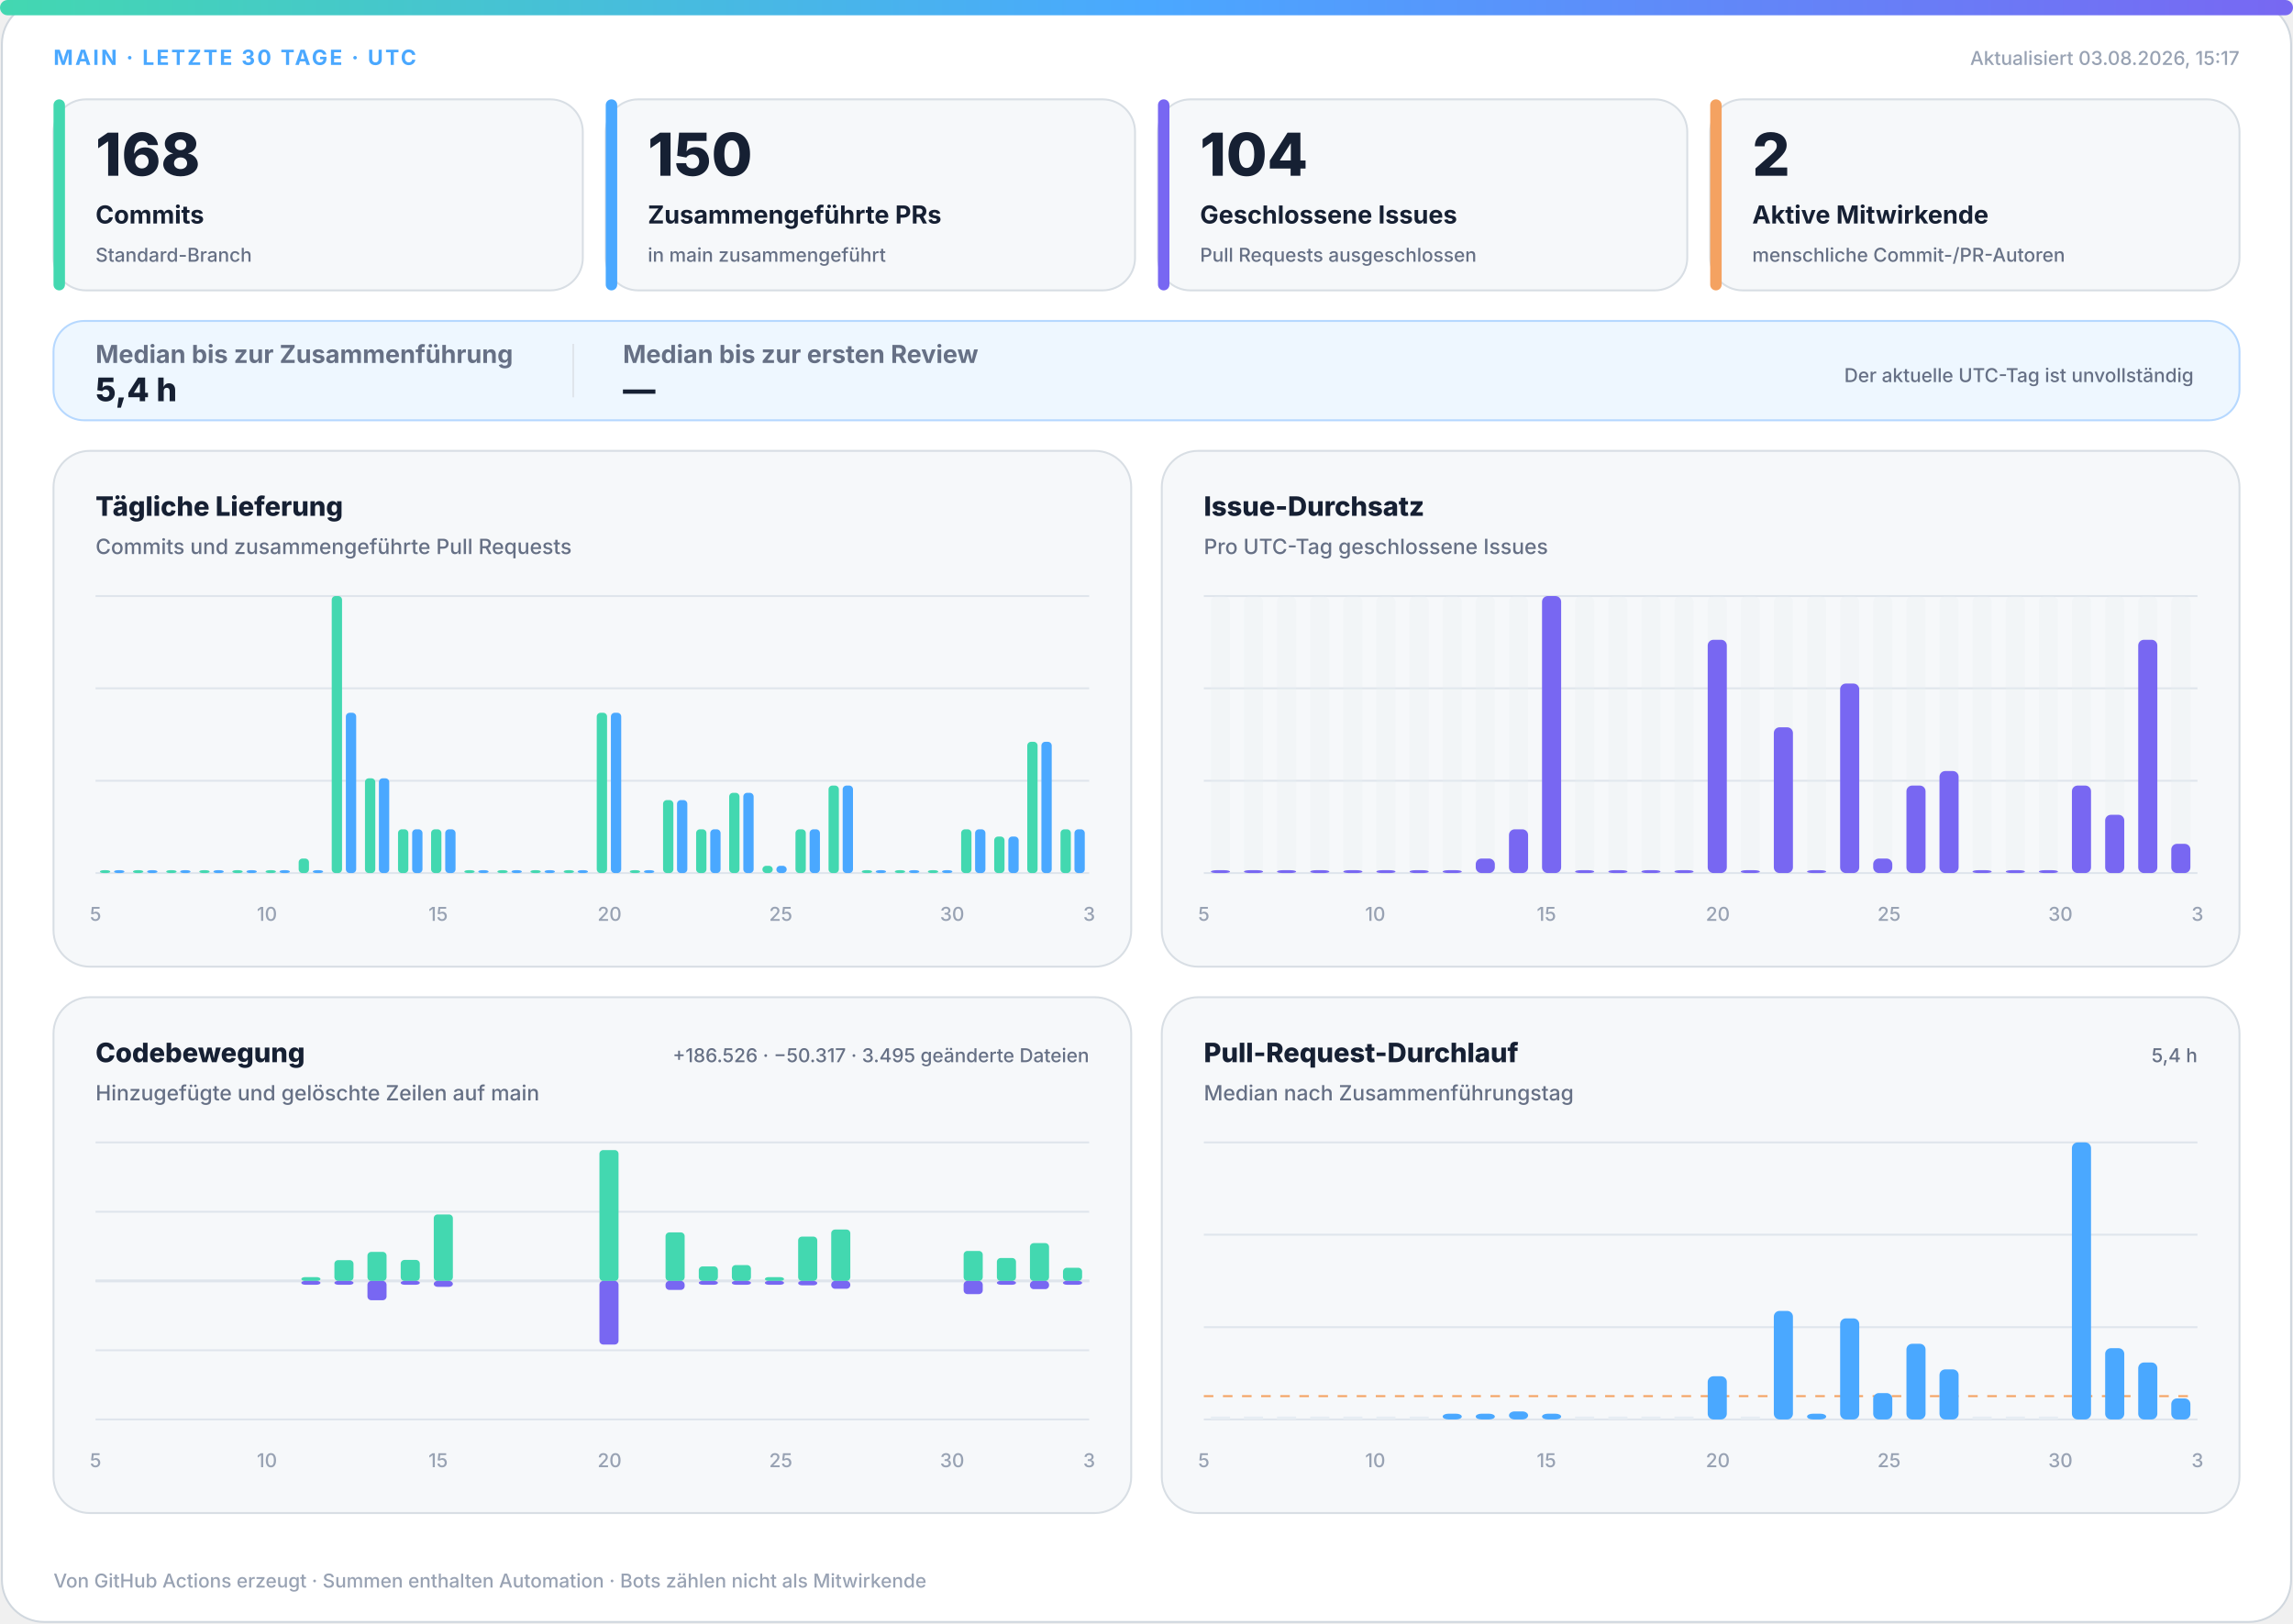
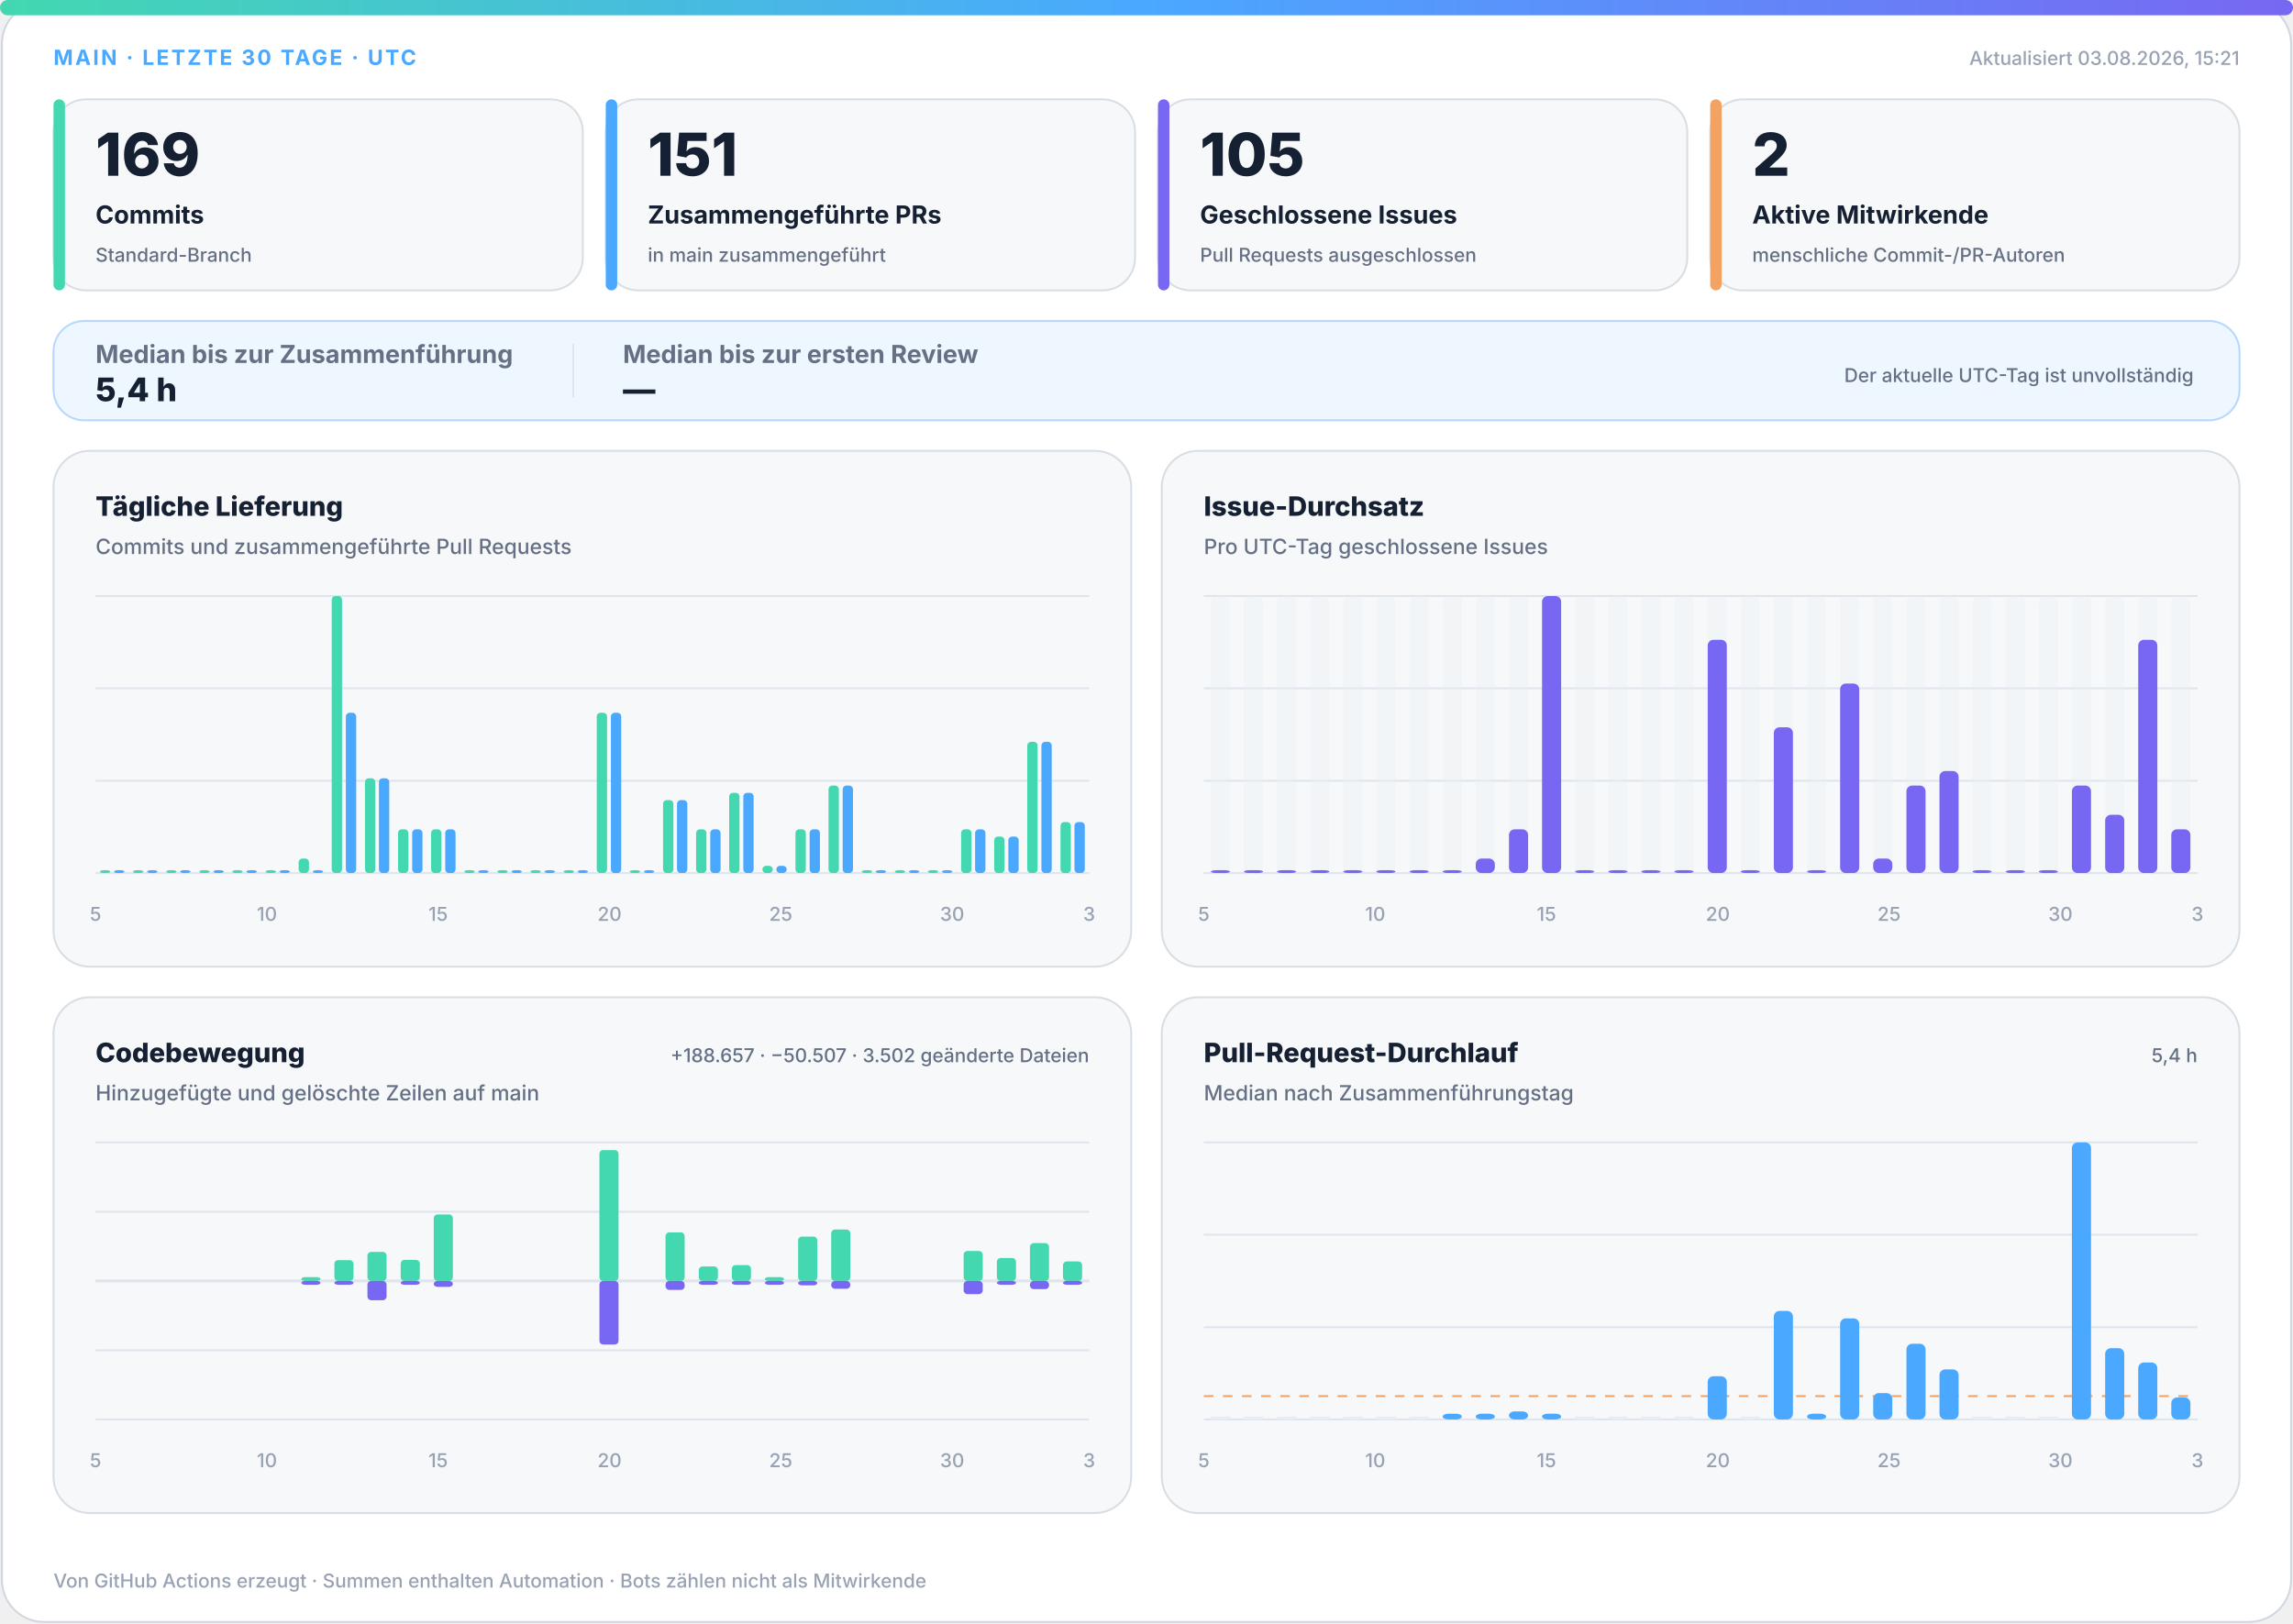
<svg xmlns="http://www.w3.org/2000/svg" width="1200" height="850" viewBox="0 0 1200 850" role="img" aria-labelledby="title desc">
  <defs>
    <linearGradient id="accent" x1="0" y1="0" x2="1" y2="0">
      <stop offset="0%" stop-color="#43d8b0" />
      <stop offset="50%" stop-color="#4aa8ff" />
      <stop offset="100%" stop-color="#7867f2" />
    </linearGradient>
    <linearGradient id="soft" x1="0" y1="0" x2="1" y2="1">
      <stop offset="0%" stop-color="#43d8b0" stop-opacity=".18" />
      <stop offset="100%" stop-color="#7867f2" stop-opacity=".12" />
    </linearGradient>
  </defs>
  <style>
.bg{fill:#fff;stroke:#d0d7de}.surface{fill:#f6f8fa;stroke:#d8dee4}.strong{fill:#eef7ff;stroke:#b6d8ff}.ink{fill:#162033}.muted{fill:#667085}.faint{fill:#98a2b3}.grid{stroke:#dfe5ec}.track{fill:#e7edf3}
.meta{font:750 11px -apple-system,BlinkMacSystemFont,"Segoe UI",sans-serif;letter-spacing:1.1px}.value{font:820 31px -apple-system,BlinkMacSystemFont,"Segoe UI",sans-serif}.label{font:720 13px -apple-system,BlinkMacSystemFont,"Segoe UI",sans-serif}.scope{font:520 10px -apple-system,BlinkMacSystemFont,"Segoe UI",sans-serif}.chart-title{font:760 14px -apple-system,BlinkMacSystemFont,"Segoe UI",sans-serif}.chart-subtitle{font:520 11px -apple-system,BlinkMacSystemFont,"Segoe UI",sans-serif}.small{font:540 10px -apple-system,BlinkMacSystemFont,"Segoe UI",sans-serif}.flow-value{font:780 17px -apple-system,BlinkMacSystemFont,"Segoe UI",sans-serif}
@media(prefers-color-scheme:dark){.bg{fill:#0d1117;stroke:#30363d}.surface{fill:#161b22;stroke:#30363d}.strong{fill:#10263a;stroke:#244d70}.ink{fill:#f0f6fc}.muted{fill:#a7b0bc}.faint{fill:#7d8590}.grid{stroke:#30363d}.track{fill:#27313d}}
</style>
  <rect class="bg" x="1" y="1" width="1198" height="848" rx="22" />
  <rect x="0" y="0" width="1200" height="8" rx="4" fill="url(#accent)" />
  <text class="meta" x="28" y="34" fill="#4aa8ff">MAIN · LETZTE 30 TAGE · UTC</text>
-   <text class="small faint" x="1172" y="34" text-anchor="end">Aktualisiert 03.08.2026, 15:17</text>
+   <text class="small faint" x="1172" y="34" text-anchor="end">Aktualisiert 03.08.2026, 15:21</text>
  <g>
    <rect class="surface" x="28" y="52" width="277" height="100" rx="17" />
    <rect x="28" y="52" width="6" height="100" rx="3" fill="#43d8b0" />
-     <text class="value ink" x="50" y="92" style="font-size:31px">168</text>
+     <text class="value ink" x="50" y="92" style="font-size:31px">169</text>
    <text class="label ink" x="50" y="117" style="font-size:13px">Commits</text>
    <text class="scope muted" x="50" y="137" style="font-size:10px">Standard-Branch</text>
  </g>
  <g>
    <rect class="surface" x="317" y="52" width="277" height="100" rx="17" />
    <rect x="317" y="52" width="6" height="100" rx="3" fill="#4aa8ff" />
-     <text class="value ink" x="339" y="92" style="font-size:31px">150</text>
+     <text class="value ink" x="339" y="92" style="font-size:31px">151</text>
    <text class="label ink" x="339" y="117" style="font-size:13px">Zusammengeführte PRs</text>
    <text class="scope muted" x="339" y="137" style="font-size:10px">in main zusammengeführt</text>
  </g>
  <g>
    <rect class="surface" x="606" y="52" width="277" height="100" rx="17" />
    <rect x="606" y="52" width="6" height="100" rx="3" fill="#7867f2" />
-     <text class="value ink" x="628" y="92" style="font-size:31px">104</text>
+     <text class="value ink" x="628" y="92" style="font-size:31px">105</text>
    <text class="label ink" x="628" y="117" style="font-size:13px">Geschlossene Issues</text>
    <text class="scope muted" x="628" y="137" style="font-size:10px">Pull Requests ausgeschlossen</text>
  </g>
  <g>
    <rect class="surface" x="895" y="52" width="277" height="100" rx="17" />
    <rect x="895" y="52" width="6" height="100" rx="3" fill="#f4a261" />
    <text class="value ink" x="917" y="92" style="font-size:31px">2</text>
    <text class="label ink" x="917" y="117" style="font-size:13px">Aktive Mitwirkende</text>
    <text class="scope muted" x="917" y="137" style="font-size:10px">menschliche Commit-/PR-Autoren</text>
  </g>
  <g>
    <rect class="strong" x="28" y="168" width="1144" height="52" rx="16" fill="url(#soft)" />
    <text class="label muted" x="50" y="190">Median bis zur Zusammenführung</text>
    <text class="flow-value ink" x="50" y="210">5,4 h</text>
    <line class="grid" x1="300" y1="180" x2="300" y2="208" />
    <text class="label muted" x="326" y="190">Median bis zur ersten Review</text>
    <text class="flow-value ink" x="326" y="210">—</text>
    <text class="scope muted" x="1148" y="200" text-anchor="end">Der aktuelle UTC-Tag ist unvollständig</text>
  </g>
  <g>
    <rect class="surface" x="28" y="236" width="564" height="270" rx="19" />
    <text class="chart-title ink" x="50" y="270">Tägliche Lieferung</text>
    <text class="chart-subtitle muted" x="50" y="290">Commits und zusammengeführte Pull Requests</text>
    <line class="grid" x1="50" y1="312.0" x2="570" y2="312.0" />
    <line class="grid" x1="50" y1="360.3" x2="570" y2="360.3" />
    <line class="grid" x1="50" y1="408.7" x2="570" y2="408.7" />
    <line class="grid" x1="50" y1="457.0" x2="570" y2="457.0" />
    <rect x="52.3" y="455.5" width="5.4" height="1.5" rx="2" fill="#43d8b0" />
    <rect x="59.7" y="455.5" width="5.4" height="1.5" rx="2" fill="#4aa8ff" />
    <rect x="69.6" y="455.5" width="5.4" height="1.5" rx="2" fill="#43d8b0" />
    <rect x="77.0" y="455.5" width="5.4" height="1.5" rx="2" fill="#4aa8ff" />
    <rect x="87.0" y="455.5" width="5.4" height="1.5" rx="2" fill="#43d8b0" />
    <rect x="94.3" y="455.5" width="5.4" height="1.5" rx="2" fill="#4aa8ff" />
    <rect x="104.3" y="455.5" width="5.4" height="1.5" rx="2" fill="#43d8b0" />
    <rect x="111.7" y="455.5" width="5.4" height="1.5" rx="2" fill="#4aa8ff" />
    <rect x="121.6" y="455.5" width="5.4" height="1.5" rx="2" fill="#43d8b0" />
    <rect x="129.0" y="455.5" width="5.4" height="1.5" rx="2" fill="#4aa8ff" />
    <rect x="139.0" y="455.5" width="5.4" height="1.5" rx="2" fill="#43d8b0" />
    <rect x="146.3" y="455.5" width="5.4" height="1.5" rx="2" fill="#4aa8ff" />
    <rect x="156.3" y="449.4" width="5.4" height="7.6" rx="2" fill="#43d8b0" />
    <rect x="163.7" y="455.5" width="5.4" height="1.5" rx="2" fill="#4aa8ff" />
    <rect x="173.6" y="312.0" width="5.4" height="145.0" rx="2" fill="#43d8b0" />
    <rect x="181.0" y="373.1" width="5.4" height="83.9" rx="2" fill="#4aa8ff" />
    <rect x="191.0" y="407.4" width="5.4" height="49.6" rx="2" fill="#43d8b0" />
    <rect x="198.3" y="407.4" width="5.4" height="49.6" rx="2" fill="#4aa8ff" />
    <rect x="208.3" y="434.1" width="5.4" height="22.9" rx="2" fill="#43d8b0" />
    <rect x="215.7" y="434.1" width="5.4" height="22.9" rx="2" fill="#4aa8ff" />
    <rect x="225.6" y="434.1" width="5.4" height="22.9" rx="2" fill="#43d8b0" />
    <rect x="233.0" y="434.1" width="5.4" height="22.9" rx="2" fill="#4aa8ff" />
    <rect x="243.0" y="455.5" width="5.4" height="1.5" rx="2" fill="#43d8b0" />
    <rect x="250.3" y="455.5" width="5.4" height="1.5" rx="2" fill="#4aa8ff" />
    <rect x="260.3" y="455.5" width="5.4" height="1.5" rx="2" fill="#43d8b0" />
    <rect x="267.7" y="455.5" width="5.4" height="1.5" rx="2" fill="#4aa8ff" />
    <rect x="277.6" y="455.5" width="5.4" height="1.5" rx="2" fill="#43d8b0" />
    <rect x="285.0" y="455.5" width="5.4" height="1.5" rx="2" fill="#4aa8ff" />
    <rect x="295.0" y="455.5" width="5.4" height="1.5" rx="2" fill="#43d8b0" />
    <rect x="302.3" y="455.5" width="5.4" height="1.5" rx="2" fill="#4aa8ff" />
    <rect x="312.3" y="373.1" width="5.4" height="83.9" rx="2" fill="#43d8b0" />
    <rect x="319.7" y="373.1" width="5.4" height="83.9" rx="2" fill="#4aa8ff" />
    <rect x="329.6" y="455.5" width="5.4" height="1.5" rx="2" fill="#43d8b0" />
    <rect x="337.0" y="455.5" width="5.4" height="1.5" rx="2" fill="#4aa8ff" />
    <rect x="347.0" y="418.8" width="5.4" height="38.2" rx="2" fill="#43d8b0" />
    <rect x="354.3" y="418.8" width="5.4" height="38.2" rx="2" fill="#4aa8ff" />
    <rect x="364.3" y="434.1" width="5.4" height="22.9" rx="2" fill="#43d8b0" />
    <rect x="371.7" y="434.1" width="5.4" height="22.9" rx="2" fill="#4aa8ff" />
    <rect x="381.6" y="415.0" width="5.4" height="42.0" rx="2" fill="#43d8b0" />
    <rect x="389.0" y="415.0" width="5.4" height="42.0" rx="2" fill="#4aa8ff" />
    <rect x="399.0" y="453.2" width="5.4" height="3.8" rx="2" fill="#43d8b0" />
    <rect x="406.3" y="453.2" width="5.4" height="3.8" rx="2" fill="#4aa8ff" />
    <rect x="416.3" y="434.1" width="5.4" height="22.9" rx="2" fill="#43d8b0" />
    <rect x="423.7" y="434.1" width="5.4" height="22.9" rx="2" fill="#4aa8ff" />
    <rect x="433.6" y="411.2" width="5.4" height="45.8" rx="2" fill="#43d8b0" />
    <rect x="441.0" y="411.2" width="5.4" height="45.8" rx="2" fill="#4aa8ff" />
    <rect x="451.0" y="455.5" width="5.4" height="1.5" rx="2" fill="#43d8b0" />
    <rect x="458.3" y="455.5" width="5.4" height="1.5" rx="2" fill="#4aa8ff" />
    <rect x="468.3" y="455.5" width="5.4" height="1.5" rx="2" fill="#43d8b0" />
    <rect x="475.7" y="455.5" width="5.4" height="1.5" rx="2" fill="#4aa8ff" />
    <rect x="485.6" y="455.5" width="5.4" height="1.5" rx="2" fill="#43d8b0" />
    <rect x="493.0" y="455.5" width="5.4" height="1.5" rx="2" fill="#4aa8ff" />
    <rect x="503.0" y="434.1" width="5.4" height="22.9" rx="2" fill="#43d8b0" />
    <rect x="510.3" y="434.1" width="5.4" height="22.9" rx="2" fill="#4aa8ff" />
    <rect x="520.3" y="437.9" width="5.4" height="19.1" rx="2" fill="#43d8b0" />
    <rect x="527.7" y="437.9" width="5.4" height="19.1" rx="2" fill="#4aa8ff" />
    <rect x="537.6" y="388.3" width="5.4" height="68.7" rx="2" fill="#43d8b0" />
    <rect x="545.0" y="388.3" width="5.4" height="68.7" rx="2" fill="#4aa8ff" />
-     <rect x="555.0" y="434.1" width="5.4" height="22.9" rx="2" fill="#43d8b0" />
-     <rect x="562.3" y="434.1" width="5.4" height="22.9" rx="2" fill="#4aa8ff" />
+     <rect x="555.0" y="430.3" width="5.4" height="26.7" rx="2" fill="#43d8b0" />
+     <rect x="562.3" y="430.3" width="5.4" height="26.7" rx="2" fill="#4aa8ff" />
    <text class="small faint" x="50.0" y="482" text-anchor="middle">5</text>
    <text class="small faint" x="139.7" y="482" text-anchor="middle">10</text>
    <text class="small faint" x="229.3" y="482" text-anchor="middle">15</text>
    <text class="small faint" x="319.0" y="482" text-anchor="middle">20</text>
    <text class="small faint" x="408.6" y="482" text-anchor="middle">25</text>
    <text class="small faint" x="498.3" y="482" text-anchor="middle">30</text>
    <text class="small faint" x="570.0" y="482" text-anchor="middle">3</text>
  </g>
  <g>
    <rect class="surface" x="608" y="236" width="564" height="270" rx="19" />
    <text class="chart-title ink" x="630" y="270">Issue-Durchsatz</text>
    <text class="chart-subtitle muted" x="630" y="290">Pro UTC-Tag geschlossene Issues</text>
    <line class="grid" x1="630" y1="312.0" x2="1150" y2="312.0" />
    <line class="grid" x1="630" y1="360.3" x2="1150" y2="360.3" />
    <line class="grid" x1="630" y1="408.7" x2="1150" y2="408.7" />
    <line class="grid" x1="630" y1="457.0" x2="1150" y2="457.0" />
    <g>
      <rect class="track" x="633.7" y="312" width="10.0" height="145" rx="3" opacity=".3" />
      <rect x="633.7" y="455.5" width="10.0" height="1.5" rx="3" fill="#7867f2" />
    </g>
    <g>
      <rect class="track" x="651.0" y="312" width="10.0" height="145" rx="3" opacity=".3" />
      <rect x="651.0" y="455.5" width="10.0" height="1.5" rx="3" fill="#7867f2" />
    </g>
    <g>
      <rect class="track" x="668.3" y="312" width="10.0" height="145" rx="3" opacity=".3" />
      <rect x="668.3" y="455.5" width="10.0" height="1.5" rx="3" fill="#7867f2" />
    </g>
    <g>
      <rect class="track" x="685.7" y="312" width="10.0" height="145" rx="3" opacity=".3" />
      <rect x="685.7" y="455.5" width="10.0" height="1.5" rx="3" fill="#7867f2" />
    </g>
    <g>
      <rect class="track" x="703.0" y="312" width="10.0" height="145" rx="3" opacity=".3" />
      <rect x="703.0" y="455.5" width="10.0" height="1.5" rx="3" fill="#7867f2" />
    </g>
    <g>
      <rect class="track" x="720.3" y="312" width="10.0" height="145" rx="3" opacity=".3" />
      <rect x="720.3" y="455.5" width="10.0" height="1.5" rx="3" fill="#7867f2" />
    </g>
    <g>
      <rect class="track" x="737.7" y="312" width="10.0" height="145" rx="3" opacity=".3" />
      <rect x="737.7" y="455.5" width="10.0" height="1.5" rx="3" fill="#7867f2" />
    </g>
    <g>
      <rect class="track" x="755.0" y="312" width="10.0" height="145" rx="3" opacity=".3" />
      <rect x="755.0" y="455.5" width="10.0" height="1.5" rx="3" fill="#7867f2" />
    </g>
    <g>
      <rect class="track" x="772.3" y="312" width="10.0" height="145" rx="3" opacity=".3" />
      <rect x="772.3" y="449.4" width="10.0" height="7.6" rx="3" fill="#7867f2" />
    </g>
    <g>
      <rect class="track" x="789.7" y="312" width="10.0" height="145" rx="3" opacity=".3" />
      <rect x="789.7" y="434.1" width="10.0" height="22.9" rx="3" fill="#7867f2" />
    </g>
    <g>
      <rect class="track" x="807.0" y="312" width="10.0" height="145" rx="3" opacity=".3" />
      <rect x="807.0" y="312.0" width="10.0" height="145.0" rx="3" fill="#7867f2" />
    </g>
    <g>
      <rect class="track" x="824.3" y="312" width="10.0" height="145" rx="3" opacity=".3" />
      <rect x="824.3" y="455.5" width="10.0" height="1.5" rx="3" fill="#7867f2" />
    </g>
    <g>
      <rect class="track" x="841.7" y="312" width="10.0" height="145" rx="3" opacity=".3" />
      <rect x="841.7" y="455.5" width="10.0" height="1.5" rx="3" fill="#7867f2" />
    </g>
    <g>
      <rect class="track" x="859.0" y="312" width="10.0" height="145" rx="3" opacity=".3" />
      <rect x="859.0" y="455.5" width="10.0" height="1.5" rx="3" fill="#7867f2" />
    </g>
    <g>
      <rect class="track" x="876.3" y="312" width="10.0" height="145" rx="3" opacity=".3" />
      <rect x="876.3" y="455.5" width="10.0" height="1.5" rx="3" fill="#7867f2" />
    </g>
    <g>
      <rect class="track" x="893.7" y="312" width="10.0" height="145" rx="3" opacity=".3" />
      <rect x="893.7" y="334.9" width="10.0" height="122.1" rx="3" fill="#7867f2" />
    </g>
    <g>
      <rect class="track" x="911.0" y="312" width="10.0" height="145" rx="3" opacity=".3" />
      <rect x="911.0" y="455.5" width="10.0" height="1.5" rx="3" fill="#7867f2" />
    </g>
    <g>
      <rect class="track" x="928.3" y="312" width="10.0" height="145" rx="3" opacity=".3" />
      <rect x="928.3" y="380.7" width="10.0" height="76.3" rx="3" fill="#7867f2" />
    </g>
    <g>
      <rect class="track" x="945.7" y="312" width="10.0" height="145" rx="3" opacity=".3" />
      <rect x="945.7" y="455.5" width="10.0" height="1.5" rx="3" fill="#7867f2" />
    </g>
    <g>
      <rect class="track" x="963.0" y="312" width="10.0" height="145" rx="3" opacity=".3" />
      <rect x="963.0" y="357.8" width="10.0" height="99.2" rx="3" fill="#7867f2" />
    </g>
    <g>
      <rect class="track" x="980.3" y="312" width="10.0" height="145" rx="3" opacity=".3" />
      <rect x="980.3" y="449.4" width="10.0" height="7.6" rx="3" fill="#7867f2" />
    </g>
    <g>
      <rect class="track" x="997.7" y="312" width="10.0" height="145" rx="3" opacity=".3" />
      <rect x="997.7" y="411.2" width="10.0" height="45.8" rx="3" fill="#7867f2" />
    </g>
    <g>
      <rect class="track" x="1015.0" y="312" width="10.0" height="145" rx="3" opacity=".3" />
      <rect x="1015.0" y="403.6" width="10.0" height="53.4" rx="3" fill="#7867f2" />
    </g>
    <g>
      <rect class="track" x="1032.3" y="312" width="10.0" height="145" rx="3" opacity=".3" />
      <rect x="1032.3" y="455.5" width="10.0" height="1.5" rx="3" fill="#7867f2" />
    </g>
    <g>
      <rect class="track" x="1049.7" y="312" width="10.0" height="145" rx="3" opacity=".3" />
      <rect x="1049.7" y="455.5" width="10.0" height="1.5" rx="3" fill="#7867f2" />
    </g>
    <g>
      <rect class="track" x="1067.0" y="312" width="10.0" height="145" rx="3" opacity=".3" />
      <rect x="1067.0" y="455.5" width="10.0" height="1.5" rx="3" fill="#7867f2" />
    </g>
    <g>
      <rect class="track" x="1084.3" y="312" width="10.0" height="145" rx="3" opacity=".3" />
      <rect x="1084.3" y="411.2" width="10.0" height="45.8" rx="3" fill="#7867f2" />
    </g>
    <g>
      <rect class="track" x="1101.7" y="312" width="10.0" height="145" rx="3" opacity=".3" />
      <rect x="1101.7" y="426.5" width="10.0" height="30.5" rx="3" fill="#7867f2" />
    </g>
    <g>
      <rect class="track" x="1119.0" y="312" width="10.0" height="145" rx="3" opacity=".3" />
      <rect x="1119.0" y="334.9" width="10.0" height="122.1" rx="3" fill="#7867f2" />
    </g>
    <g>
      <rect class="track" x="1136.3" y="312" width="10.0" height="145" rx="3" opacity=".3" />
-       <rect x="1136.3" y="441.7" width="10.0" height="15.3" rx="3" fill="#7867f2" />
+       <rect x="1136.3" y="434.1" width="10.0" height="22.9" rx="3" fill="#7867f2" />
    </g>
    <text class="small faint" x="630.0" y="482" text-anchor="middle">5</text>
    <text class="small faint" x="719.7" y="482" text-anchor="middle">10</text>
    <text class="small faint" x="809.3" y="482" text-anchor="middle">15</text>
    <text class="small faint" x="899.0" y="482" text-anchor="middle">20</text>
    <text class="small faint" x="988.6" y="482" text-anchor="middle">25</text>
    <text class="small faint" x="1078.3" y="482" text-anchor="middle">30</text>
    <text class="small faint" x="1150.0" y="482" text-anchor="middle">3</text>
  </g>
  <g>
    <rect class="surface" x="28" y="522" width="564" height="270" rx="19" />
    <text class="chart-title ink" x="50" y="556">Codebewegung</text>
    <text class="chart-subtitle muted" x="50" y="576">Hinzugefügte und gelöschte Zeilen auf main</text>
-     <text class="small muted" x="570" y="556" text-anchor="end">+186.526 · −50.317 · 3.495 geänderte Dateien</text>
+     <text class="small muted" x="570" y="556" text-anchor="end">+188.657 · −50.507 · 3.502 geänderte Dateien</text>
    <line class="grid" x1="50" y1="598.0" x2="570" y2="598.0" />
    <line class="grid" x1="50" y1="634.3" x2="570" y2="634.3" />
    <line class="grid" x1="50" y1="670.5" x2="570" y2="670.5" />
    <line class="grid" x1="50" y1="706.8" x2="570" y2="706.8" />
    <line class="grid" x1="50" y1="743.0" x2="570" y2="743.0" />
    <line class="grid" x1="50" y1="670.5" x2="570" y2="670.5" stroke-width="1.5" />
    <rect x="53.7" y="670.5" width="10.0" height="0.0" rx="2" fill="#43d8b0" />
    <rect x="53.7" y="670.5" width="10.0" height="0.0" rx="2" fill="#7867f2" />
    <rect x="71.0" y="670.5" width="10.0" height="0.0" rx="2" fill="#43d8b0" />
    <rect x="71.0" y="670.5" width="10.0" height="0.0" rx="2" fill="#7867f2" />
    <rect x="88.3" y="670.5" width="10.0" height="0.0" rx="2" fill="#43d8b0" />
    <rect x="88.3" y="670.5" width="10.0" height="0.0" rx="2" fill="#7867f2" />
    <rect x="105.7" y="670.5" width="10.0" height="0.0" rx="2" fill="#43d8b0" />
    <rect x="105.7" y="670.5" width="10.0" height="0.0" rx="2" fill="#7867f2" />
    <rect x="123.0" y="670.5" width="10.0" height="0.0" rx="2" fill="#43d8b0" />
    <rect x="123.0" y="670.5" width="10.0" height="0.0" rx="2" fill="#7867f2" />
    <rect x="140.3" y="670.5" width="10.0" height="0.0" rx="2" fill="#43d8b0" />
    <rect x="140.3" y="670.5" width="10.0" height="0.0" rx="2" fill="#7867f2" />
    <rect x="157.7" y="668.5" width="10.0" height="2.0" rx="2" fill="#43d8b0" />
    <rect x="157.7" y="670.5" width="10.0" height="2.0" rx="2" fill="#7867f2" />
    <rect x="175.0" y="659.6" width="10.0" height="10.9" rx="2" fill="#43d8b0" />
    <rect x="175.0" y="670.5" width="10.0" height="2.0" rx="2" fill="#7867f2" />
    <rect x="192.3" y="655.3" width="10.0" height="15.2" rx="2" fill="#43d8b0" />
    <rect x="192.3" y="670.5" width="10.0" height="10.1" rx="2" fill="#7867f2" />
    <rect x="209.7" y="659.5" width="10.0" height="11.0" rx="2" fill="#43d8b0" />
    <rect x="209.7" y="670.5" width="10.0" height="2.0" rx="2" fill="#7867f2" />
    <rect x="227.0" y="635.7" width="10.0" height="34.8" rx="2" fill="#43d8b0" />
    <rect x="227.0" y="670.5" width="10.0" height="3.1" rx="2" fill="#7867f2" />
    <rect x="244.3" y="670.5" width="10.0" height="0.0" rx="2" fill="#43d8b0" />
    <rect x="244.3" y="670.5" width="10.0" height="0.0" rx="2" fill="#7867f2" />
    <rect x="261.7" y="670.5" width="10.0" height="0.0" rx="2" fill="#43d8b0" />
    <rect x="261.7" y="670.5" width="10.0" height="0.0" rx="2" fill="#7867f2" />
    <rect x="279.0" y="670.5" width="10.0" height="0.0" rx="2" fill="#43d8b0" />
    <rect x="279.0" y="670.5" width="10.0" height="0.0" rx="2" fill="#7867f2" />
    <rect x="296.3" y="670.5" width="10.0" height="0.0" rx="2" fill="#43d8b0" />
    <rect x="296.3" y="670.5" width="10.0" height="0.0" rx="2" fill="#7867f2" />
    <rect x="313.7" y="602.0" width="10.0" height="68.5" rx="2" fill="#43d8b0" />
    <rect x="313.7" y="670.5" width="10.0" height="33.3" rx="2" fill="#7867f2" />
    <rect x="331.0" y="670.5" width="10.0" height="0.0" rx="2" fill="#43d8b0" />
    <rect x="331.0" y="670.5" width="10.0" height="0.0" rx="2" fill="#7867f2" />
    <rect x="348.3" y="645.1" width="10.0" height="25.4" rx="2" fill="#43d8b0" />
    <rect x="348.3" y="670.5" width="10.0" height="4.7" rx="2" fill="#7867f2" />
    <rect x="365.7" y="662.9" width="10.0" height="7.6" rx="2" fill="#43d8b0" />
    <rect x="365.7" y="670.5" width="10.0" height="2.0" rx="2" fill="#7867f2" />
    <rect x="383.0" y="662.2" width="10.0" height="8.3" rx="2" fill="#43d8b0" />
    <rect x="383.0" y="670.5" width="10.0" height="2.0" rx="2" fill="#7867f2" />
    <rect x="400.3" y="668.5" width="10.0" height="2.0" rx="2" fill="#43d8b0" />
    <rect x="400.3" y="670.5" width="10.0" height="2.0" rx="2" fill="#7867f2" />
    <rect x="417.7" y="647.3" width="10.0" height="23.2" rx="2" fill="#43d8b0" />
    <rect x="417.7" y="670.5" width="10.0" height="2.3" rx="2" fill="#7867f2" />
    <rect x="435.0" y="643.6" width="10.0" height="26.9" rx="2" fill="#43d8b0" />
    <rect x="435.0" y="670.5" width="10.0" height="4.1" rx="2" fill="#7867f2" />
    <rect x="452.3" y="670.5" width="10.0" height="0.0" rx="2" fill="#43d8b0" />
    <rect x="452.3" y="670.5" width="10.0" height="0.0" rx="2" fill="#7867f2" />
    <rect x="469.7" y="670.5" width="10.0" height="0.0" rx="2" fill="#43d8b0" />
    <rect x="469.7" y="670.5" width="10.0" height="0.0" rx="2" fill="#7867f2" />
    <rect x="487.0" y="670.5" width="10.0" height="0.0" rx="2" fill="#43d8b0" />
    <rect x="487.0" y="670.5" width="10.0" height="0.0" rx="2" fill="#7867f2" />
    <rect x="504.3" y="654.8" width="10.0" height="15.7" rx="2" fill="#43d8b0" />
    <rect x="504.3" y="670.5" width="10.0" height="6.9" rx="2" fill="#7867f2" />
    <rect x="521.7" y="658.5" width="10.0" height="12.0" rx="2" fill="#43d8b0" />
    <rect x="521.7" y="670.5" width="10.0" height="2.0" rx="2" fill="#7867f2" />
    <rect x="539.0" y="650.7" width="10.0" height="19.8" rx="2" fill="#43d8b0" />
    <rect x="539.0" y="670.5" width="10.0" height="4.3" rx="2" fill="#7867f2" />
-     <rect x="556.3" y="663.6" width="10.0" height="6.9" rx="2" fill="#43d8b0" />
+     <rect x="556.3" y="660.3" width="10.0" height="10.2" rx="2" fill="#43d8b0" />
    <rect x="556.3" y="670.5" width="10.0" height="2.0" rx="2" fill="#7867f2" />
    <text class="small faint" x="50.0" y="768" text-anchor="middle">5</text>
    <text class="small faint" x="139.7" y="768" text-anchor="middle">10</text>
    <text class="small faint" x="229.3" y="768" text-anchor="middle">15</text>
    <text class="small faint" x="319.0" y="768" text-anchor="middle">20</text>
    <text class="small faint" x="408.6" y="768" text-anchor="middle">25</text>
    <text class="small faint" x="498.3" y="768" text-anchor="middle">30</text>
    <text class="small faint" x="570.0" y="768" text-anchor="middle">3</text>
  </g>
  <g>
    <rect class="surface" x="608" y="522" width="564" height="270" rx="19" />
    <text class="chart-title ink" x="630" y="556">Pull-Request-Durchlauf</text>
    <text class="chart-subtitle muted" x="630" y="576">Median nach Zusammenführungstag</text>
    <text class="small muted" x="1150" y="556" text-anchor="end">5,4 h</text>
    <line class="grid" x1="630" y1="598.0" x2="1150" y2="598.0" />
    <line class="grid" x1="630" y1="646.3" x2="1150" y2="646.3" />
    <line class="grid" x1="630" y1="694.7" x2="1150" y2="694.7" />
    <line class="grid" x1="630" y1="743.0" x2="1150" y2="743.0" />
    <line x1="630" y1="730.8" x2="1150" y2="730.8" stroke="#f4a261" stroke-dasharray="5 5" />
    <rect class="track" x="633.7" y="741.5" width="10.0" height="1.5" />
    <rect class="track" x="651.0" y="741.5" width="10.0" height="1.5" />
    <rect class="track" x="668.3" y="741.5" width="10.0" height="1.5" />
    <rect class="track" x="685.7" y="741.5" width="10.0" height="1.5" />
    <rect class="track" x="703.0" y="741.5" width="10.0" height="1.5" />
    <rect class="track" x="720.3" y="741.5" width="10.0" height="1.5" />
    <rect class="track" x="737.7" y="741.5" width="10.0" height="1.5" />
    <rect x="755.0" y="740.0" width="10.0" height="3.0" rx="3" fill="#4aa8ff" />
    <rect x="772.3" y="740.0" width="10.0" height="3.0" rx="3" fill="#4aa8ff" />
    <rect x="789.7" y="738.8" width="10.0" height="4.2" rx="3" fill="#4aa8ff" />
    <rect x="807.0" y="740.0" width="10.0" height="3.0" rx="3" fill="#4aa8ff" />
    <rect class="track" x="824.3" y="741.5" width="10.0" height="1.5" />
    <rect class="track" x="841.7" y="741.5" width="10.0" height="1.5" />
    <rect class="track" x="859.0" y="741.5" width="10.0" height="1.5" />
    <rect class="track" x="876.3" y="741.5" width="10.0" height="1.5" />
    <rect x="893.7" y="720.4" width="10.0" height="22.6" rx="3" fill="#4aa8ff" />
    <rect class="track" x="911.0" y="741.5" width="10.0" height="1.5" />
    <rect x="928.3" y="686.2" width="10.0" height="56.8" rx="3" fill="#4aa8ff" />
    <rect x="945.7" y="740.0" width="10.0" height="3.0" rx="3" fill="#4aa8ff" />
    <rect x="963.0" y="690.1" width="10.0" height="52.9" rx="3" fill="#4aa8ff" />
    <rect x="980.3" y="729.2" width="10.0" height="13.8" rx="3" fill="#4aa8ff" />
    <rect x="997.7" y="703.4" width="10.0" height="39.6" rx="3" fill="#4aa8ff" />
    <rect x="1015.0" y="716.8" width="10.0" height="26.2" rx="3" fill="#4aa8ff" />
    <rect class="track" x="1032.3" y="741.5" width="10.0" height="1.5" />
    <rect class="track" x="1049.7" y="741.5" width="10.0" height="1.5" />
    <rect class="track" x="1067.0" y="741.5" width="10.0" height="1.5" />
    <rect x="1084.3" y="598.0" width="10.0" height="145.0" rx="3" fill="#4aa8ff" />
    <rect x="1101.7" y="705.7" width="10.0" height="37.3" rx="3" fill="#4aa8ff" />
    <rect x="1119.0" y="713.2" width="10.0" height="29.8" rx="3" fill="#4aa8ff" />
-     <rect x="1136.3" y="732.0" width="10.0" height="11.0" rx="3" fill="#4aa8ff" />
+     <rect x="1136.3" y="731.5" width="10.0" height="11.5" rx="3" fill="#4aa8ff" />
    <text class="small faint" x="630.0" y="768" text-anchor="middle">5</text>
    <text class="small faint" x="719.7" y="768" text-anchor="middle">10</text>
    <text class="small faint" x="809.3" y="768" text-anchor="middle">15</text>
    <text class="small faint" x="899.0" y="768" text-anchor="middle">20</text>
    <text class="small faint" x="988.6" y="768" text-anchor="middle">25</text>
    <text class="small faint" x="1078.3" y="768" text-anchor="middle">30</text>
    <text class="small faint" x="1150.0" y="768" text-anchor="middle">3</text>
  </g>
  <text class="small faint" x="28" y="831">Von GitHub Actions erzeugt · Summen enthalten Automation · Bots zählen nicht als Mitwirkende</text>
</svg>
